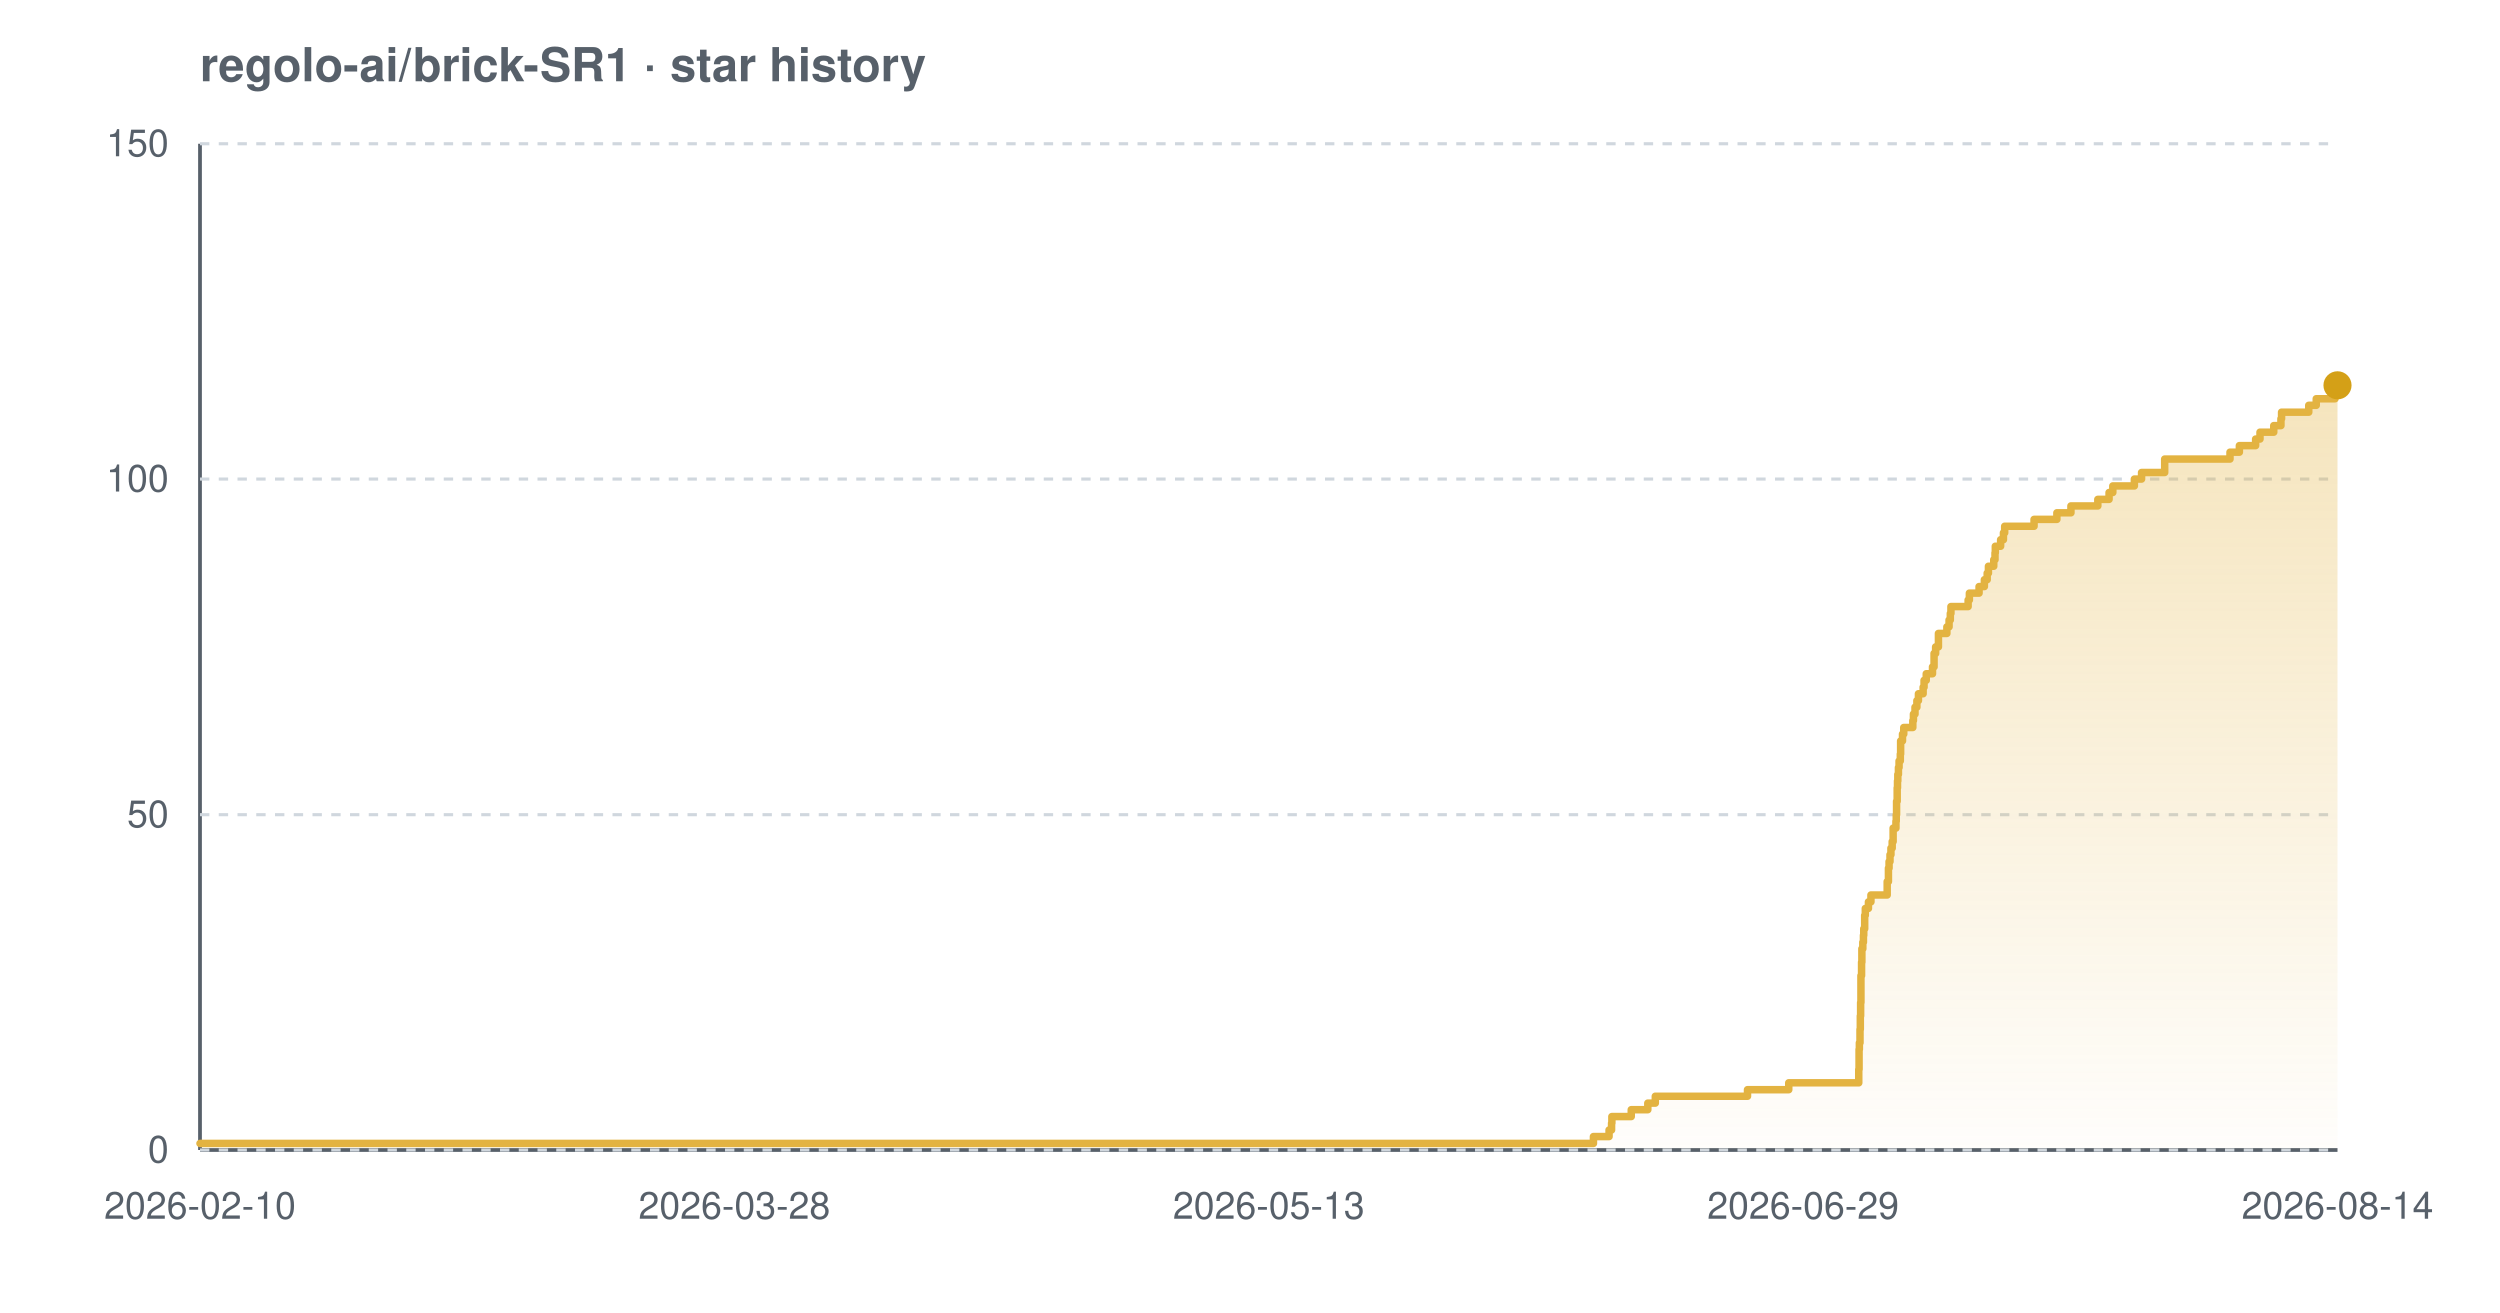
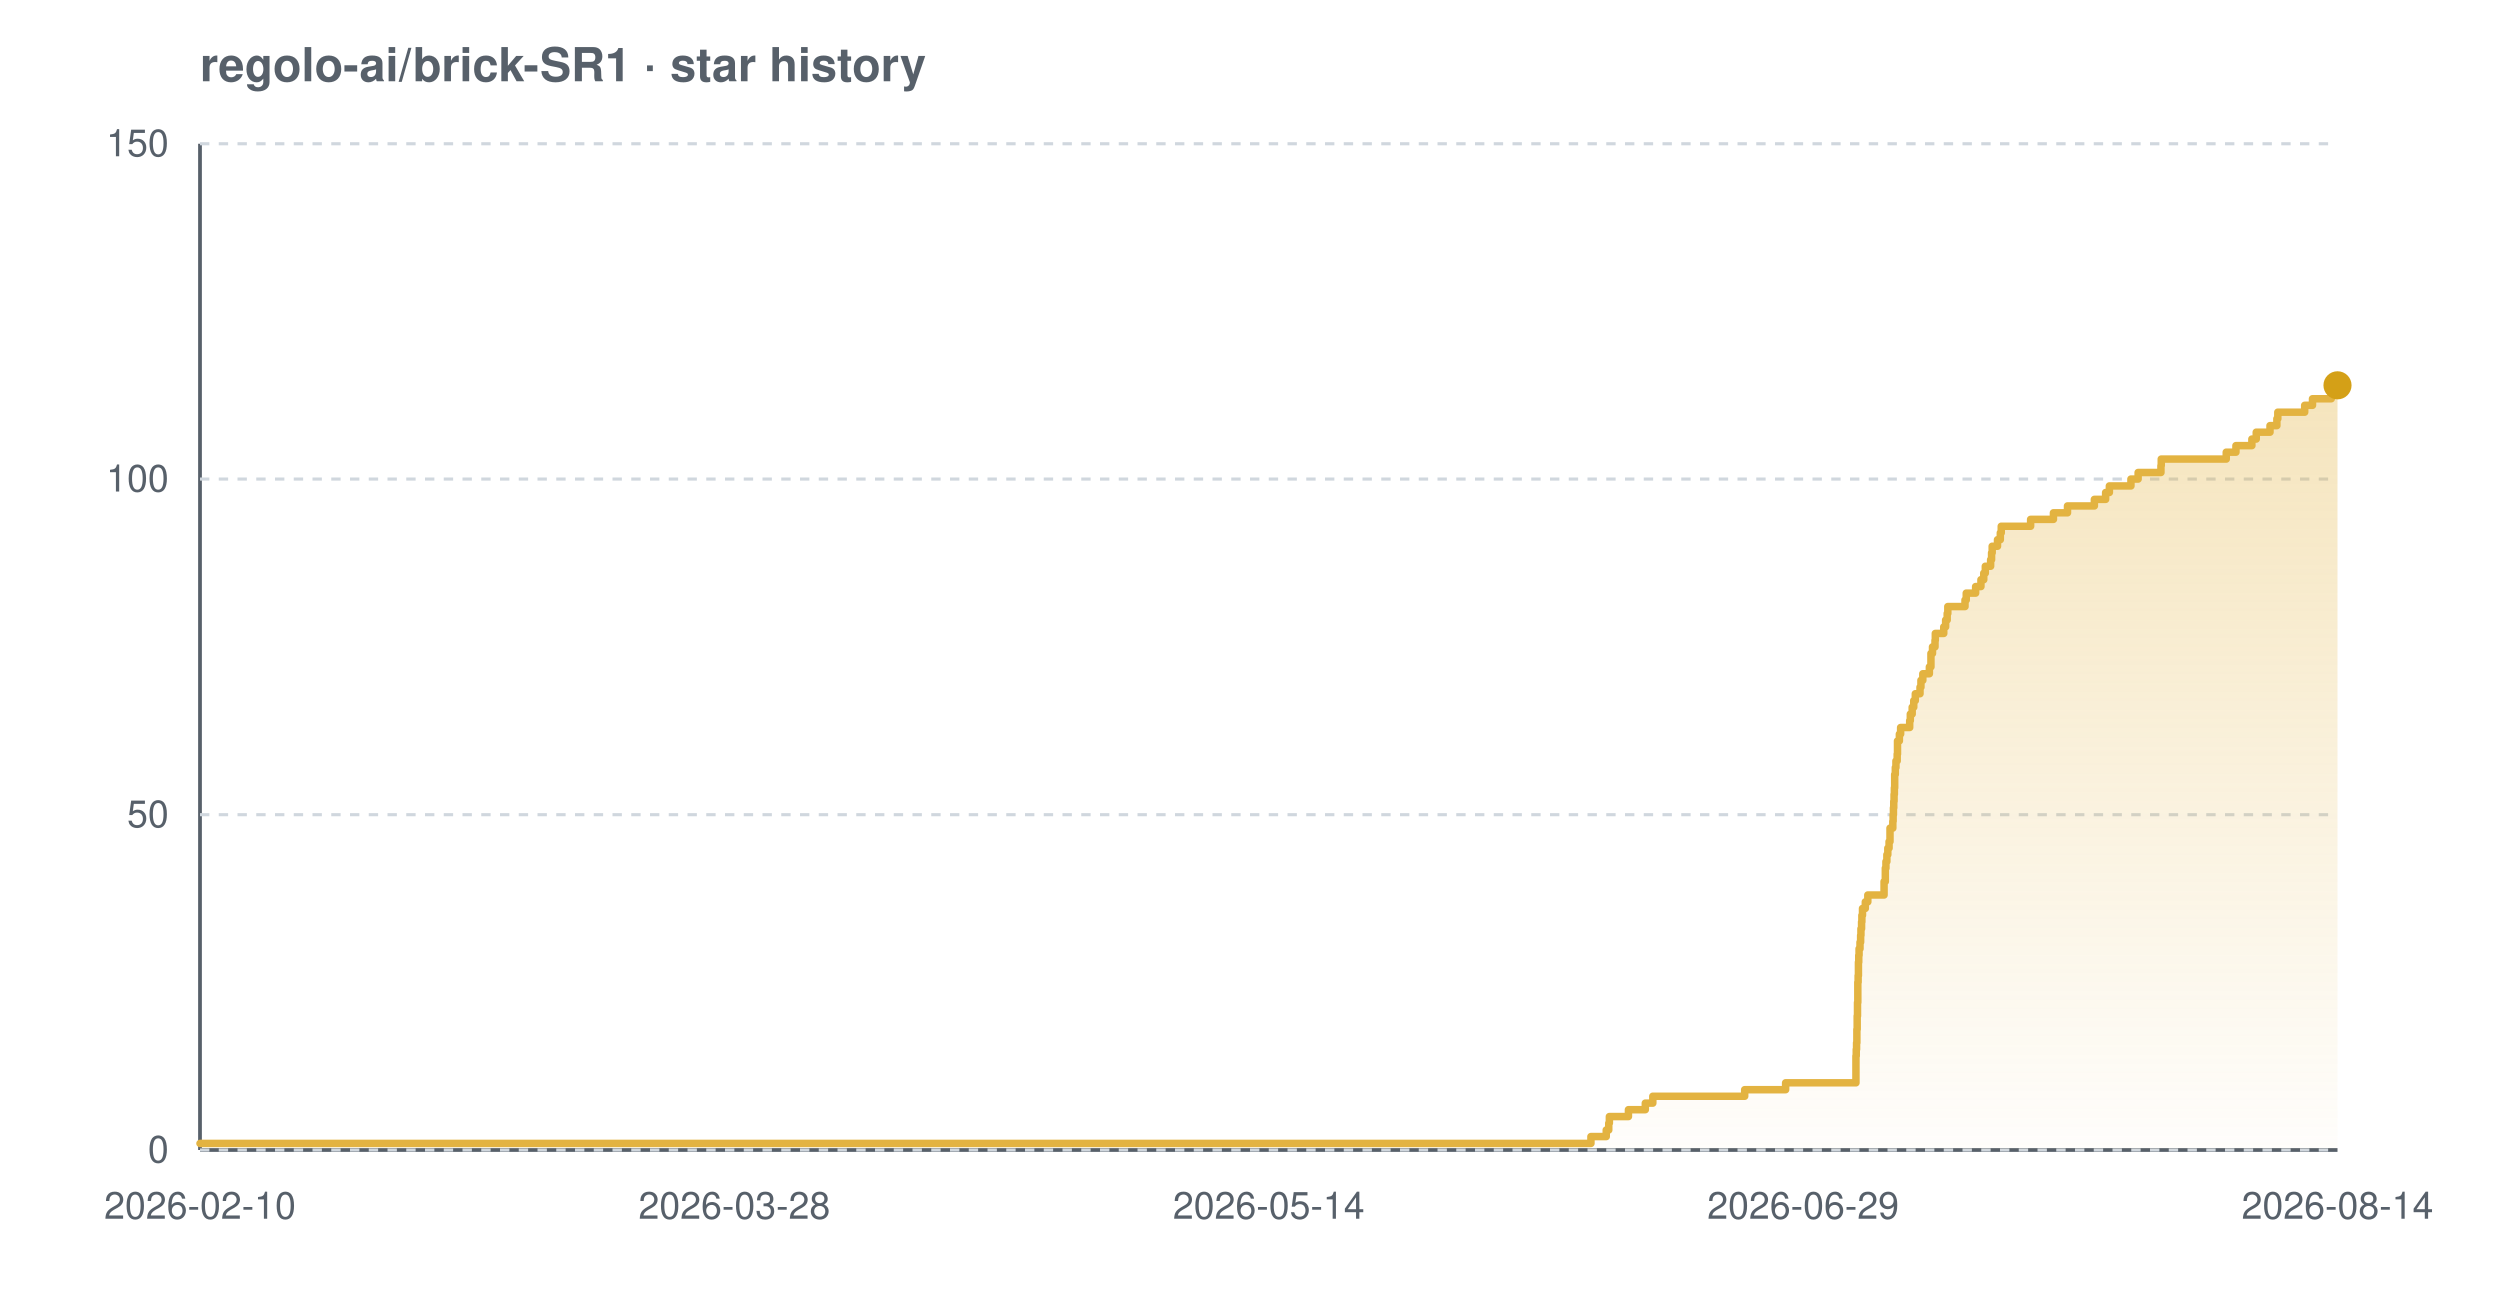
<svg xmlns="http://www.w3.org/2000/svg" width="800" height="420" viewBox="0 0 800 420" font-family="-apple-system,BlinkMacSystemFont,'Segoe UI',Helvetica,Arial,sans-serif" role="img" aria-label="Star history chart for regolo-ai/brick-SR1">
  <defs>
    <linearGradient id="grad-light" x1="0" y1="0" x2="0" y2="1">
      <stop offset="0%" stop-color="#e3b341" stop-opacity="0.35" />
      <stop offset="100%" stop-color="#e3b341" stop-opacity="0.02" />
    </linearGradient>
  </defs>
  <text x="64" y="26" font-size="15" font-weight="600" fill="#57606a">regolo-ai/brick-SR1 · star history</text>
  <line x1="64" y1="368" x2="748" y2="368" stroke="#57606a" stroke-width="1.2" />
  <line x1="64" y1="46" x2="64" y2="368" stroke="#57606a" stroke-width="1.2" />
  <line x1="64" y1="368.0" x2="748" y2="368.0" stroke="#d0d7de" stroke-width="1" stroke-dasharray="3 3" />
  <line x1="64" y1="260.7" x2="748" y2="260.7" stroke="#d0d7de" stroke-width="1" stroke-dasharray="3 3" />
  <line x1="64" y1="153.3" x2="748" y2="153.3" stroke="#d0d7de" stroke-width="1" stroke-dasharray="3 3" />
  <line x1="64" y1="46.0" x2="748" y2="46.0" stroke="#d0d7de" stroke-width="1" stroke-dasharray="3 3" />
-   <path d="M 64.0 365.9 L 509.9 365.9 L 509.9 363.7 L 514.9 363.7 L 514.9 361.6 L 515.7 361.6 L 515.7 359.4 L 515.8 359.4 L 515.8 357.3 L 522.0 357.3 L 522.0 355.1 L 527.3 355.1 L 527.3 353.0 L 529.7 353.0 L 529.7 350.8 L 559.2 350.8 L 559.2 348.7 L 572.4 348.7 L 572.4 346.5 L 594.8 346.5 L 594.8 344.4 L 594.8 344.4 L 594.8 342.2 L 594.9 342.2 L 594.9 340.1 L 594.9 340.1 L 594.9 337.9 L 594.9 337.9 L 594.9 335.8 L 595.0 335.8 L 595.0 333.7 L 595.2 333.7 L 595.2 331.5 L 595.2 331.5 L 595.2 329.4 L 595.3 329.4 L 595.3 327.2 L 595.3 327.2 L 595.3 325.1 L 595.4 325.1 L 595.4 322.9 L 595.4 322.9 L 595.4 320.8 L 595.5 320.8 L 595.5 318.6 L 595.5 318.6 L 595.5 316.5 L 595.5 316.5 L 595.5 314.3 L 595.5 314.3 L 595.5 312.2 L 595.7 312.2 L 595.7 310.0 L 595.7 310.0 L 595.7 307.9 L 595.8 307.9 L 595.8 305.7 L 595.8 305.7 L 595.8 303.6 L 596.1 303.6 L 596.1 301.5 L 596.3 301.5 L 596.3 299.3 L 596.4 299.3 L 596.4 297.2 L 596.7 297.2 L 596.7 295.0 L 596.7 295.0 L 596.7 292.9 L 596.9 292.9 L 596.9 290.7 L 597.9 290.7 L 597.9 288.6 L 598.7 288.6 L 598.7 286.4 L 603.9 286.4 L 603.9 284.3 L 603.9 284.3 L 603.9 282.1 L 604.3 282.1 L 604.3 280.0 L 604.3 280.0 L 604.3 277.8 L 604.5 277.8 L 604.5 275.7 L 604.8 275.7 L 604.8 273.5 L 605.1 273.5 L 605.1 271.4 L 605.5 271.4 L 605.5 269.3 L 605.8 269.3 L 605.8 267.1 L 605.8 267.1 L 605.8 265.0 L 606.7 265.0 L 606.7 262.8 L 606.8 262.8 L 606.8 260.7 L 606.9 260.7 L 606.9 258.5 L 606.9 258.5 L 606.9 256.4 L 607.1 256.4 L 607.1 254.2 L 607.1 254.2 L 607.1 252.1 L 607.2 252.1 L 607.2 249.9 L 607.3 249.9 L 607.3 247.8 L 607.5 247.8 L 607.5 245.6 L 607.7 245.6 L 607.7 243.5 L 608.1 243.5 L 608.1 241.3 L 608.2 241.3 L 608.2 239.2 L 608.2 239.2 L 608.2 237.1 L 608.8 237.1 L 608.8 234.9 L 609.2 234.9 L 609.2 232.8 L 612.1 232.8 L 612.1 230.6 L 612.3 230.6 L 612.3 228.5 L 612.8 228.5 L 612.8 226.3 L 613.4 226.3 L 613.4 224.2 L 613.9 224.2 L 613.9 222.0 L 615.4 222.0 L 615.4 219.9 L 615.7 219.9 L 615.7 217.7 L 616.4 217.7 L 616.4 215.6 L 618.4 215.6 L 618.4 213.4 L 618.9 213.4 L 618.9 211.3 L 618.9 211.3 L 618.9 209.1 L 619.4 209.1 L 619.4 207.0 L 620.3 207.0 L 620.3 204.9 L 620.3 204.9 L 620.3 202.7 L 623.0 202.7 L 623.0 200.6 L 623.7 200.6 L 623.7 198.4 L 624.1 198.4 L 624.1 196.3 L 624.3 196.3 L 624.3 194.1 L 629.8 194.1 L 629.8 192.0 L 630.2 192.0 L 630.2 189.8 L 633.3 189.8 L 633.3 187.7 L 635.0 187.7 L 635.0 185.5 L 635.9 185.5 L 635.9 183.4 L 636.3 183.4 L 636.3 181.2 L 638.0 181.2 L 638.0 179.1 L 638.4 179.1 L 638.4 176.9 L 638.5 176.9 L 638.5 174.8 L 640.2 174.8 L 640.2 172.7 L 641.1 172.7 L 641.1 170.5 L 641.5 170.5 L 641.5 168.4 L 650.9 168.4 L 650.9 166.2 L 658.2 166.2 L 658.2 164.1 L 662.7 164.1 L 662.7 161.9 L 671.3 161.9 L 671.3 159.8 L 674.9 159.8 L 674.9 157.6 L 676.1 157.6 L 676.1 155.5 L 683.0 155.5 L 683.0 153.3 L 685.3 153.3 L 685.3 151.2 L 692.7 151.2 L 692.7 149.0 L 692.7 149.0 L 692.7 146.9 L 713.6 146.9 L 713.6 144.7 L 716.6 144.7 L 716.6 142.6 L 721.8 142.6 L 721.8 140.5 L 723.2 140.5 L 723.2 138.3 L 727.6 138.3 L 727.6 136.2 L 729.9 136.2 L 729.9 134.0 L 730.1 134.0 L 730.1 131.9 L 738.8 131.9 L 738.8 129.7 L 741.2 129.7 L 741.2 127.6 L 747.2 127.6 L 747.2 125.4 L 747.8 125.4 L 747.8 123.3 L 748.0 123.3 L 748.0 123.3 L 748.0 368.0 L 64.0 368.0 Z" fill="url(#grad-light)" />
-   <path d="M 64.0 365.9 L 509.9 365.9 L 509.9 363.7 L 514.9 363.7 L 514.9 361.6 L 515.7 361.6 L 515.7 359.4 L 515.8 359.4 L 515.8 357.3 L 522.0 357.3 L 522.0 355.1 L 527.3 355.1 L 527.3 353.0 L 529.7 353.0 L 529.7 350.8 L 559.2 350.8 L 559.2 348.7 L 572.4 348.7 L 572.4 346.5 L 594.8 346.5 L 594.8 344.4 L 594.8 344.4 L 594.8 342.2 L 594.9 342.2 L 594.9 340.1 L 594.9 340.1 L 594.9 337.9 L 594.9 337.9 L 594.9 335.8 L 595.0 335.8 L 595.0 333.7 L 595.2 333.7 L 595.2 331.5 L 595.2 331.5 L 595.2 329.4 L 595.3 329.4 L 595.3 327.2 L 595.3 327.2 L 595.3 325.1 L 595.4 325.1 L 595.4 322.9 L 595.4 322.9 L 595.4 320.8 L 595.5 320.8 L 595.5 318.6 L 595.5 318.6 L 595.5 316.5 L 595.5 316.5 L 595.5 314.3 L 595.5 314.3 L 595.5 312.2 L 595.7 312.2 L 595.7 310.0 L 595.7 310.0 L 595.7 307.9 L 595.8 307.9 L 595.8 305.7 L 595.8 305.7 L 595.8 303.6 L 596.1 303.6 L 596.1 301.5 L 596.3 301.5 L 596.3 299.3 L 596.4 299.3 L 596.4 297.2 L 596.7 297.2 L 596.7 295.0 L 596.7 295.0 L 596.7 292.9 L 596.9 292.9 L 596.9 290.7 L 597.9 290.7 L 597.9 288.6 L 598.7 288.6 L 598.7 286.4 L 603.9 286.4 L 603.9 284.3 L 603.9 284.3 L 603.9 282.1 L 604.3 282.1 L 604.3 280.0 L 604.3 280.0 L 604.3 277.8 L 604.5 277.8 L 604.5 275.7 L 604.8 275.7 L 604.8 273.5 L 605.1 273.5 L 605.1 271.4 L 605.5 271.4 L 605.5 269.3 L 605.8 269.3 L 605.8 267.1 L 605.8 267.1 L 605.8 265.0 L 606.7 265.0 L 606.7 262.8 L 606.8 262.8 L 606.8 260.7 L 606.9 260.7 L 606.9 258.5 L 606.9 258.5 L 606.9 256.4 L 607.1 256.4 L 607.1 254.2 L 607.1 254.2 L 607.1 252.1 L 607.2 252.1 L 607.2 249.9 L 607.3 249.9 L 607.3 247.8 L 607.5 247.8 L 607.5 245.6 L 607.7 245.6 L 607.7 243.5 L 608.1 243.5 L 608.1 241.3 L 608.2 241.3 L 608.2 239.2 L 608.2 239.2 L 608.2 237.1 L 608.8 237.1 L 608.8 234.9 L 609.2 234.9 L 609.2 232.8 L 612.1 232.8 L 612.1 230.6 L 612.3 230.6 L 612.3 228.5 L 612.8 228.5 L 612.8 226.3 L 613.4 226.3 L 613.4 224.2 L 613.9 224.2 L 613.9 222.0 L 615.4 222.0 L 615.4 219.9 L 615.7 219.9 L 615.7 217.7 L 616.4 217.7 L 616.4 215.6 L 618.4 215.6 L 618.4 213.4 L 618.9 213.4 L 618.9 211.3 L 618.9 211.3 L 618.9 209.1 L 619.4 209.1 L 619.4 207.0 L 620.3 207.0 L 620.3 204.9 L 620.3 204.9 L 620.3 202.7 L 623.0 202.7 L 623.0 200.6 L 623.7 200.6 L 623.7 198.4 L 624.1 198.4 L 624.1 196.3 L 624.3 196.3 L 624.3 194.1 L 629.8 194.1 L 629.8 192.0 L 630.2 192.0 L 630.2 189.8 L 633.3 189.8 L 633.3 187.7 L 635.0 187.7 L 635.0 185.5 L 635.9 185.5 L 635.9 183.4 L 636.3 183.4 L 636.3 181.2 L 638.0 181.2 L 638.0 179.1 L 638.4 179.1 L 638.4 176.9 L 638.5 176.9 L 638.5 174.8 L 640.2 174.8 L 640.2 172.7 L 641.1 172.7 L 641.1 170.5 L 641.5 170.5 L 641.5 168.4 L 650.9 168.4 L 650.9 166.2 L 658.2 166.2 L 658.2 164.1 L 662.7 164.1 L 662.7 161.9 L 671.3 161.9 L 671.3 159.8 L 674.9 159.8 L 674.9 157.6 L 676.1 157.6 L 676.1 155.5 L 683.0 155.5 L 683.0 153.3 L 685.3 153.3 L 685.3 151.2 L 692.7 151.2 L 692.7 149.0 L 692.7 149.0 L 692.7 146.9 L 713.6 146.9 L 713.6 144.7 L 716.6 144.7 L 716.6 142.6 L 721.8 142.6 L 721.8 140.5 L 723.2 140.5 L 723.2 138.3 L 727.6 138.3 L 727.6 136.2 L 729.9 136.2 L 729.9 134.0 L 730.1 134.0 L 730.1 131.9 L 738.8 131.9 L 738.8 129.7 L 741.2 129.7 L 741.2 127.6 L 747.2 127.6 L 747.2 125.4 L 747.8 125.4 L 747.8 123.3 L 748.0 123.3 L 748.0 123.3" fill="none" stroke="#e3b341" stroke-width="2.4" stroke-linejoin="round" stroke-linecap="round" />
+   <path d="M 64.0 365.9 L 509.1 365.9 L 509.1 363.7 L 514.0 363.7 L 514.0 361.6 L 514.8 361.6 L 514.8 359.4 L 515.0 359.4 L 515.0 357.3 L 521.1 357.3 L 521.1 355.1 L 526.5 355.1 L 526.5 353.0 L 528.9 353.0 L 528.9 350.8 L 558.3 350.8 L 558.3 348.7 L 571.4 348.7 L 571.4 346.5 L 593.9 346.5 L 593.9 344.4 L 593.9 344.4 L 593.9 342.2 L 593.9 342.2 L 593.9 340.1 L 593.9 340.1 L 593.9 337.9 L 594.0 337.9 L 594.0 335.8 L 594.1 335.8 L 594.1 333.7 L 594.2 333.7 L 594.2 331.5 L 594.2 331.5 L 594.2 329.4 L 594.3 329.4 L 594.3 327.2 L 594.3 327.2 L 594.3 325.1 L 594.4 325.1 L 594.4 322.9 L 594.4 322.9 L 594.4 320.8 L 594.5 320.8 L 594.5 318.6 L 594.5 318.6 L 594.5 316.5 L 594.5 316.5 L 594.5 314.3 L 594.6 314.3 L 594.6 312.2 L 594.7 312.2 L 594.7 310.0 L 594.7 310.0 L 594.7 307.9 L 594.8 307.9 L 594.8 305.7 L 594.9 305.7 L 594.9 303.6 L 595.2 303.6 L 595.2 301.5 L 595.4 301.5 L 595.4 299.3 L 595.5 299.3 L 595.5 297.2 L 595.7 297.2 L 595.7 295.0 L 595.8 295.0 L 595.8 292.9 L 596.0 292.9 L 596.0 290.7 L 596.9 290.7 L 596.9 288.6 L 597.7 288.6 L 597.7 286.4 L 602.9 286.4 L 602.9 284.3 L 602.9 284.3 L 602.9 282.1 L 603.3 282.1 L 603.3 280.0 L 603.3 280.0 L 603.3 277.8 L 603.5 277.8 L 603.5 275.7 L 603.8 275.7 L 603.8 273.5 L 604.1 273.5 L 604.1 271.4 L 604.5 271.4 L 604.5 269.3 L 604.8 269.3 L 604.8 267.1 L 604.8 267.1 L 604.8 265.0 L 605.7 265.0 L 605.7 262.8 L 605.8 262.8 L 605.8 260.7 L 605.9 260.7 L 605.9 258.5 L 606.0 258.5 L 606.0 256.4 L 606.1 256.4 L 606.1 254.2 L 606.2 254.2 L 606.2 252.1 L 606.3 252.1 L 606.3 249.9 L 606.3 249.9 L 606.3 247.8 L 606.5 247.8 L 606.5 245.6 L 606.7 245.6 L 606.7 243.5 L 607.1 243.5 L 607.1 241.3 L 607.2 241.3 L 607.2 239.2 L 607.2 239.2 L 607.2 237.1 L 607.8 237.1 L 607.8 234.9 L 608.2 234.9 L 608.2 232.8 L 611.1 232.8 L 611.1 230.6 L 611.3 230.6 L 611.3 228.5 L 611.9 228.5 L 611.9 226.3 L 612.4 226.3 L 612.4 224.2 L 612.9 224.2 L 612.9 222.0 L 614.4 222.0 L 614.4 219.9 L 614.7 219.9 L 614.7 217.7 L 615.3 217.7 L 615.3 215.6 L 617.4 215.6 L 617.4 213.4 L 617.9 213.4 L 617.9 211.3 L 617.9 211.3 L 617.9 209.1 L 618.4 209.1 L 618.4 207.0 L 619.2 207.0 L 619.2 204.9 L 619.3 204.9 L 619.3 202.7 L 622.0 202.7 L 622.0 200.6 L 622.6 200.6 L 622.6 198.4 L 623.1 198.4 L 623.1 196.3 L 623.3 196.3 L 623.3 194.1 L 628.8 194.1 L 628.8 192.0 L 629.2 192.0 L 629.2 189.8 L 632.2 189.8 L 632.2 187.7 L 633.9 187.7 L 633.9 185.5 L 634.8 185.5 L 634.8 183.4 L 635.3 183.4 L 635.3 181.2 L 637.0 181.2 L 637.0 179.1 L 637.3 179.1 L 637.3 176.9 L 637.5 176.9 L 637.5 174.8 L 639.2 174.8 L 639.2 172.7 L 640.1 172.7 L 640.1 170.5 L 640.4 170.5 L 640.4 168.4 L 649.8 168.4 L 649.8 166.2 L 657.1 166.2 L 657.1 164.1 L 661.6 164.1 L 661.6 161.9 L 670.2 161.9 L 670.2 159.8 L 673.8 159.8 L 673.8 157.6 L 675.0 157.6 L 675.0 155.5 L 681.9 155.5 L 681.9 153.3 L 684.2 153.3 L 684.2 151.2 L 691.5 151.2 L 691.5 149.0 L 691.6 149.0 L 691.6 146.9 L 712.4 146.9 L 712.4 144.7 L 715.5 144.7 L 715.5 142.6 L 720.6 142.6 L 720.6 140.5 L 722.0 140.5 L 722.0 138.3 L 726.4 138.3 L 726.4 136.2 L 728.6 136.2 L 728.6 134.0 L 728.9 134.0 L 728.9 131.9 L 737.5 131.9 L 737.5 129.7 L 740.0 129.7 L 740.0 127.6 L 746.0 127.6 L 746.0 125.4 L 746.5 125.4 L 746.5 123.3 L 748.0 123.3 L 748.0 123.3 L 748.0 368.0 L 64.0 368.0 Z" fill="url(#grad-light)" />
+   <path d="M 64.0 365.9 L 509.1 365.9 L 509.1 363.7 L 514.0 363.7 L 514.0 361.6 L 514.8 361.6 L 514.8 359.4 L 515.0 359.4 L 515.0 357.3 L 521.1 357.3 L 521.1 355.1 L 526.5 355.1 L 526.5 353.0 L 528.9 353.0 L 528.9 350.8 L 558.3 350.8 L 558.3 348.7 L 571.4 348.7 L 571.4 346.5 L 593.9 346.5 L 593.9 344.4 L 593.9 344.4 L 593.9 342.2 L 593.9 342.2 L 593.9 340.1 L 593.9 340.1 L 593.9 337.9 L 594.0 337.9 L 594.0 335.8 L 594.1 335.8 L 594.1 333.7 L 594.2 333.7 L 594.2 331.5 L 594.2 331.5 L 594.2 329.4 L 594.3 329.4 L 594.3 327.2 L 594.3 327.2 L 594.3 325.1 L 594.4 325.1 L 594.4 322.9 L 594.4 322.9 L 594.4 320.8 L 594.5 320.8 L 594.5 318.6 L 594.5 318.6 L 594.5 316.5 L 594.5 316.5 L 594.5 314.3 L 594.6 314.3 L 594.6 312.2 L 594.7 312.2 L 594.7 310.0 L 594.7 310.0 L 594.7 307.9 L 594.8 307.9 L 594.8 305.7 L 594.9 305.7 L 594.9 303.6 L 595.2 303.6 L 595.2 301.5 L 595.4 301.5 L 595.4 299.3 L 595.5 299.3 L 595.5 297.2 L 595.7 297.2 L 595.7 295.0 L 595.8 295.0 L 595.8 292.9 L 596.0 292.9 L 596.0 290.7 L 596.9 290.7 L 596.9 288.6 L 597.7 288.6 L 597.7 286.4 L 602.9 286.4 L 602.9 284.3 L 602.9 284.3 L 602.9 282.1 L 603.3 282.1 L 603.3 280.0 L 603.3 280.0 L 603.3 277.8 L 603.5 277.8 L 603.5 275.7 L 603.8 275.7 L 603.8 273.5 L 604.1 273.5 L 604.1 271.4 L 604.5 271.4 L 604.5 269.3 L 604.8 269.3 L 604.8 267.1 L 604.8 267.1 L 604.8 265.0 L 605.7 265.0 L 605.7 262.8 L 605.8 262.8 L 605.8 260.7 L 605.9 260.7 L 605.9 258.5 L 606.0 258.5 L 606.0 256.4 L 606.1 256.4 L 606.1 254.2 L 606.2 254.2 L 606.2 252.1 L 606.3 252.1 L 606.3 249.9 L 606.3 249.9 L 606.3 247.8 L 606.5 247.8 L 606.5 245.6 L 606.7 245.6 L 606.7 243.5 L 607.1 243.5 L 607.1 241.3 L 607.2 241.3 L 607.2 239.2 L 607.2 239.2 L 607.2 237.1 L 607.8 237.1 L 607.8 234.9 L 608.2 234.9 L 608.2 232.8 L 611.1 232.8 L 611.1 230.6 L 611.3 230.6 L 611.3 228.5 L 611.9 228.5 L 611.9 226.3 L 612.4 226.3 L 612.4 224.2 L 612.9 224.2 L 612.9 222.0 L 614.4 222.0 L 614.4 219.9 L 614.7 219.9 L 614.7 217.7 L 615.3 217.7 L 615.3 215.6 L 617.4 215.6 L 617.4 213.4 L 617.9 213.4 L 617.9 211.3 L 617.9 211.3 L 617.9 209.1 L 618.4 209.1 L 618.4 207.0 L 619.2 207.0 L 619.2 204.9 L 619.3 204.9 L 619.3 202.7 L 622.0 202.7 L 622.0 200.6 L 622.6 200.6 L 622.6 198.4 L 623.1 198.4 L 623.1 196.3 L 623.3 196.3 L 623.3 194.1 L 628.8 194.1 L 628.8 192.0 L 629.2 192.0 L 629.2 189.8 L 632.2 189.8 L 632.2 187.7 L 633.9 187.7 L 633.9 185.5 L 634.8 185.5 L 634.8 183.4 L 635.3 183.4 L 635.3 181.2 L 637.0 181.2 L 637.0 179.1 L 637.3 179.1 L 637.3 176.9 L 637.5 176.9 L 637.5 174.8 L 639.2 174.8 L 639.2 172.7 L 640.1 172.7 L 640.1 170.5 L 640.4 170.5 L 640.4 168.4 L 649.8 168.4 L 649.8 166.2 L 657.1 166.2 L 657.1 164.1 L 661.6 164.1 L 661.6 161.9 L 670.2 161.9 L 670.2 159.8 L 673.8 159.8 L 673.8 157.6 L 675.0 157.6 L 675.0 155.5 L 681.9 155.5 L 681.9 153.3 L 684.2 153.3 L 684.2 151.2 L 691.5 151.2 L 691.5 149.0 L 691.6 149.0 L 691.6 146.9 L 712.4 146.9 L 712.4 144.7 L 715.5 144.7 L 715.5 142.6 L 720.6 142.6 L 720.6 140.5 L 722.0 140.5 L 722.0 138.3 L 726.4 138.3 L 726.4 136.2 L 728.6 136.2 L 728.6 134.0 L 728.9 134.0 L 728.9 131.9 L 737.5 131.9 L 737.5 129.7 L 740.0 129.7 L 740.0 127.6 L 746.0 127.6 L 746.0 125.4 L 746.5 125.4 L 746.5 123.3 L 748.0 123.3 L 748.0 123.3" fill="none" stroke="#e3b341" stroke-width="2.4" stroke-linejoin="round" stroke-linecap="round" />
  <circle cx="748.0" cy="123.3" r="4.5" fill="#d4a017" />
  <text x="54" y="372.0" text-anchor="end" font-size="12" fill="#57606a">0</text>
  <text x="54" y="264.7" text-anchor="end" font-size="12" fill="#57606a">50</text>
  <text x="54" y="157.3" text-anchor="end" font-size="12" fill="#57606a">100</text>
  <text x="54" y="50.0" text-anchor="end" font-size="12" fill="#57606a">150</text>
  <text x="64.0" y="390" text-anchor="middle" font-size="12" fill="#57606a">2026-02-10</text>
  <text x="235.0" y="390" text-anchor="middle" font-size="12" fill="#57606a">2026-03-28</text>
-   <text x="406.0" y="390" text-anchor="middle" font-size="12" fill="#57606a">2026-05-13</text>
+   <text x="406.0" y="390" text-anchor="middle" font-size="12" fill="#57606a">2026-05-14</text>
  <text x="577.0" y="390" text-anchor="middle" font-size="12" fill="#57606a">2026-06-29</text>
  <text x="748.0" y="390" text-anchor="middle" font-size="12" fill="#57606a">2026-08-14</text>
</svg>
